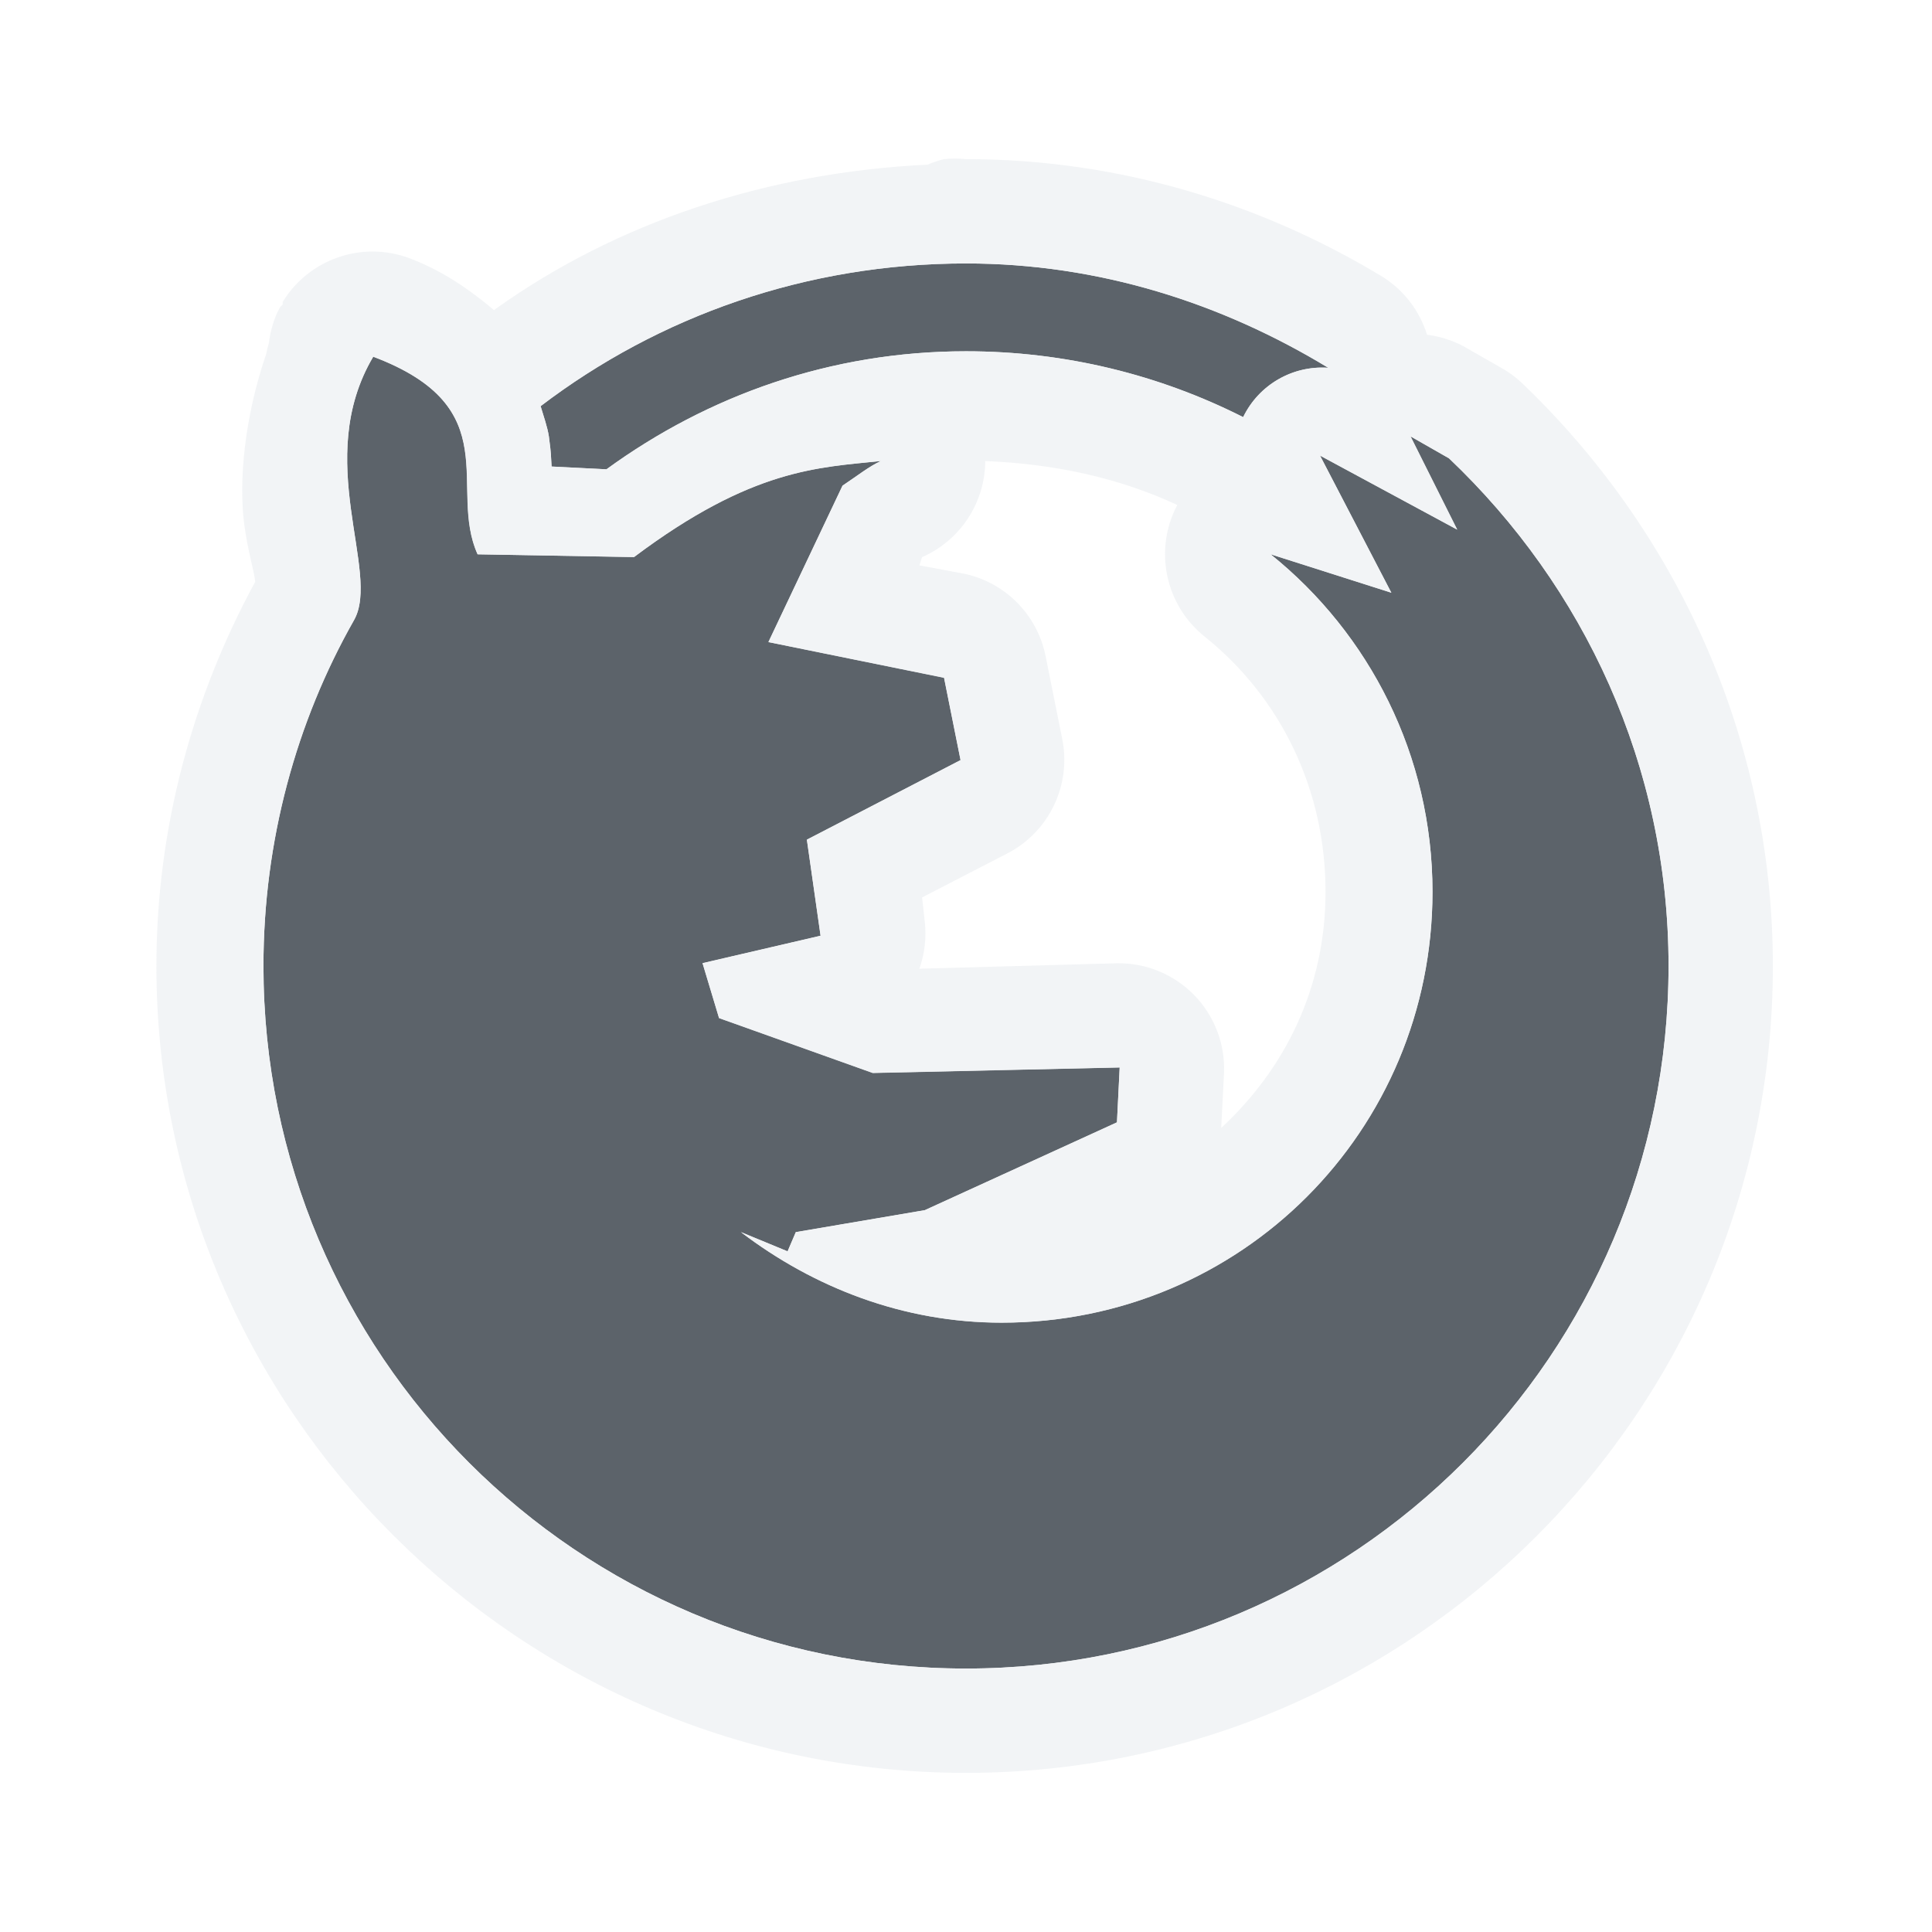
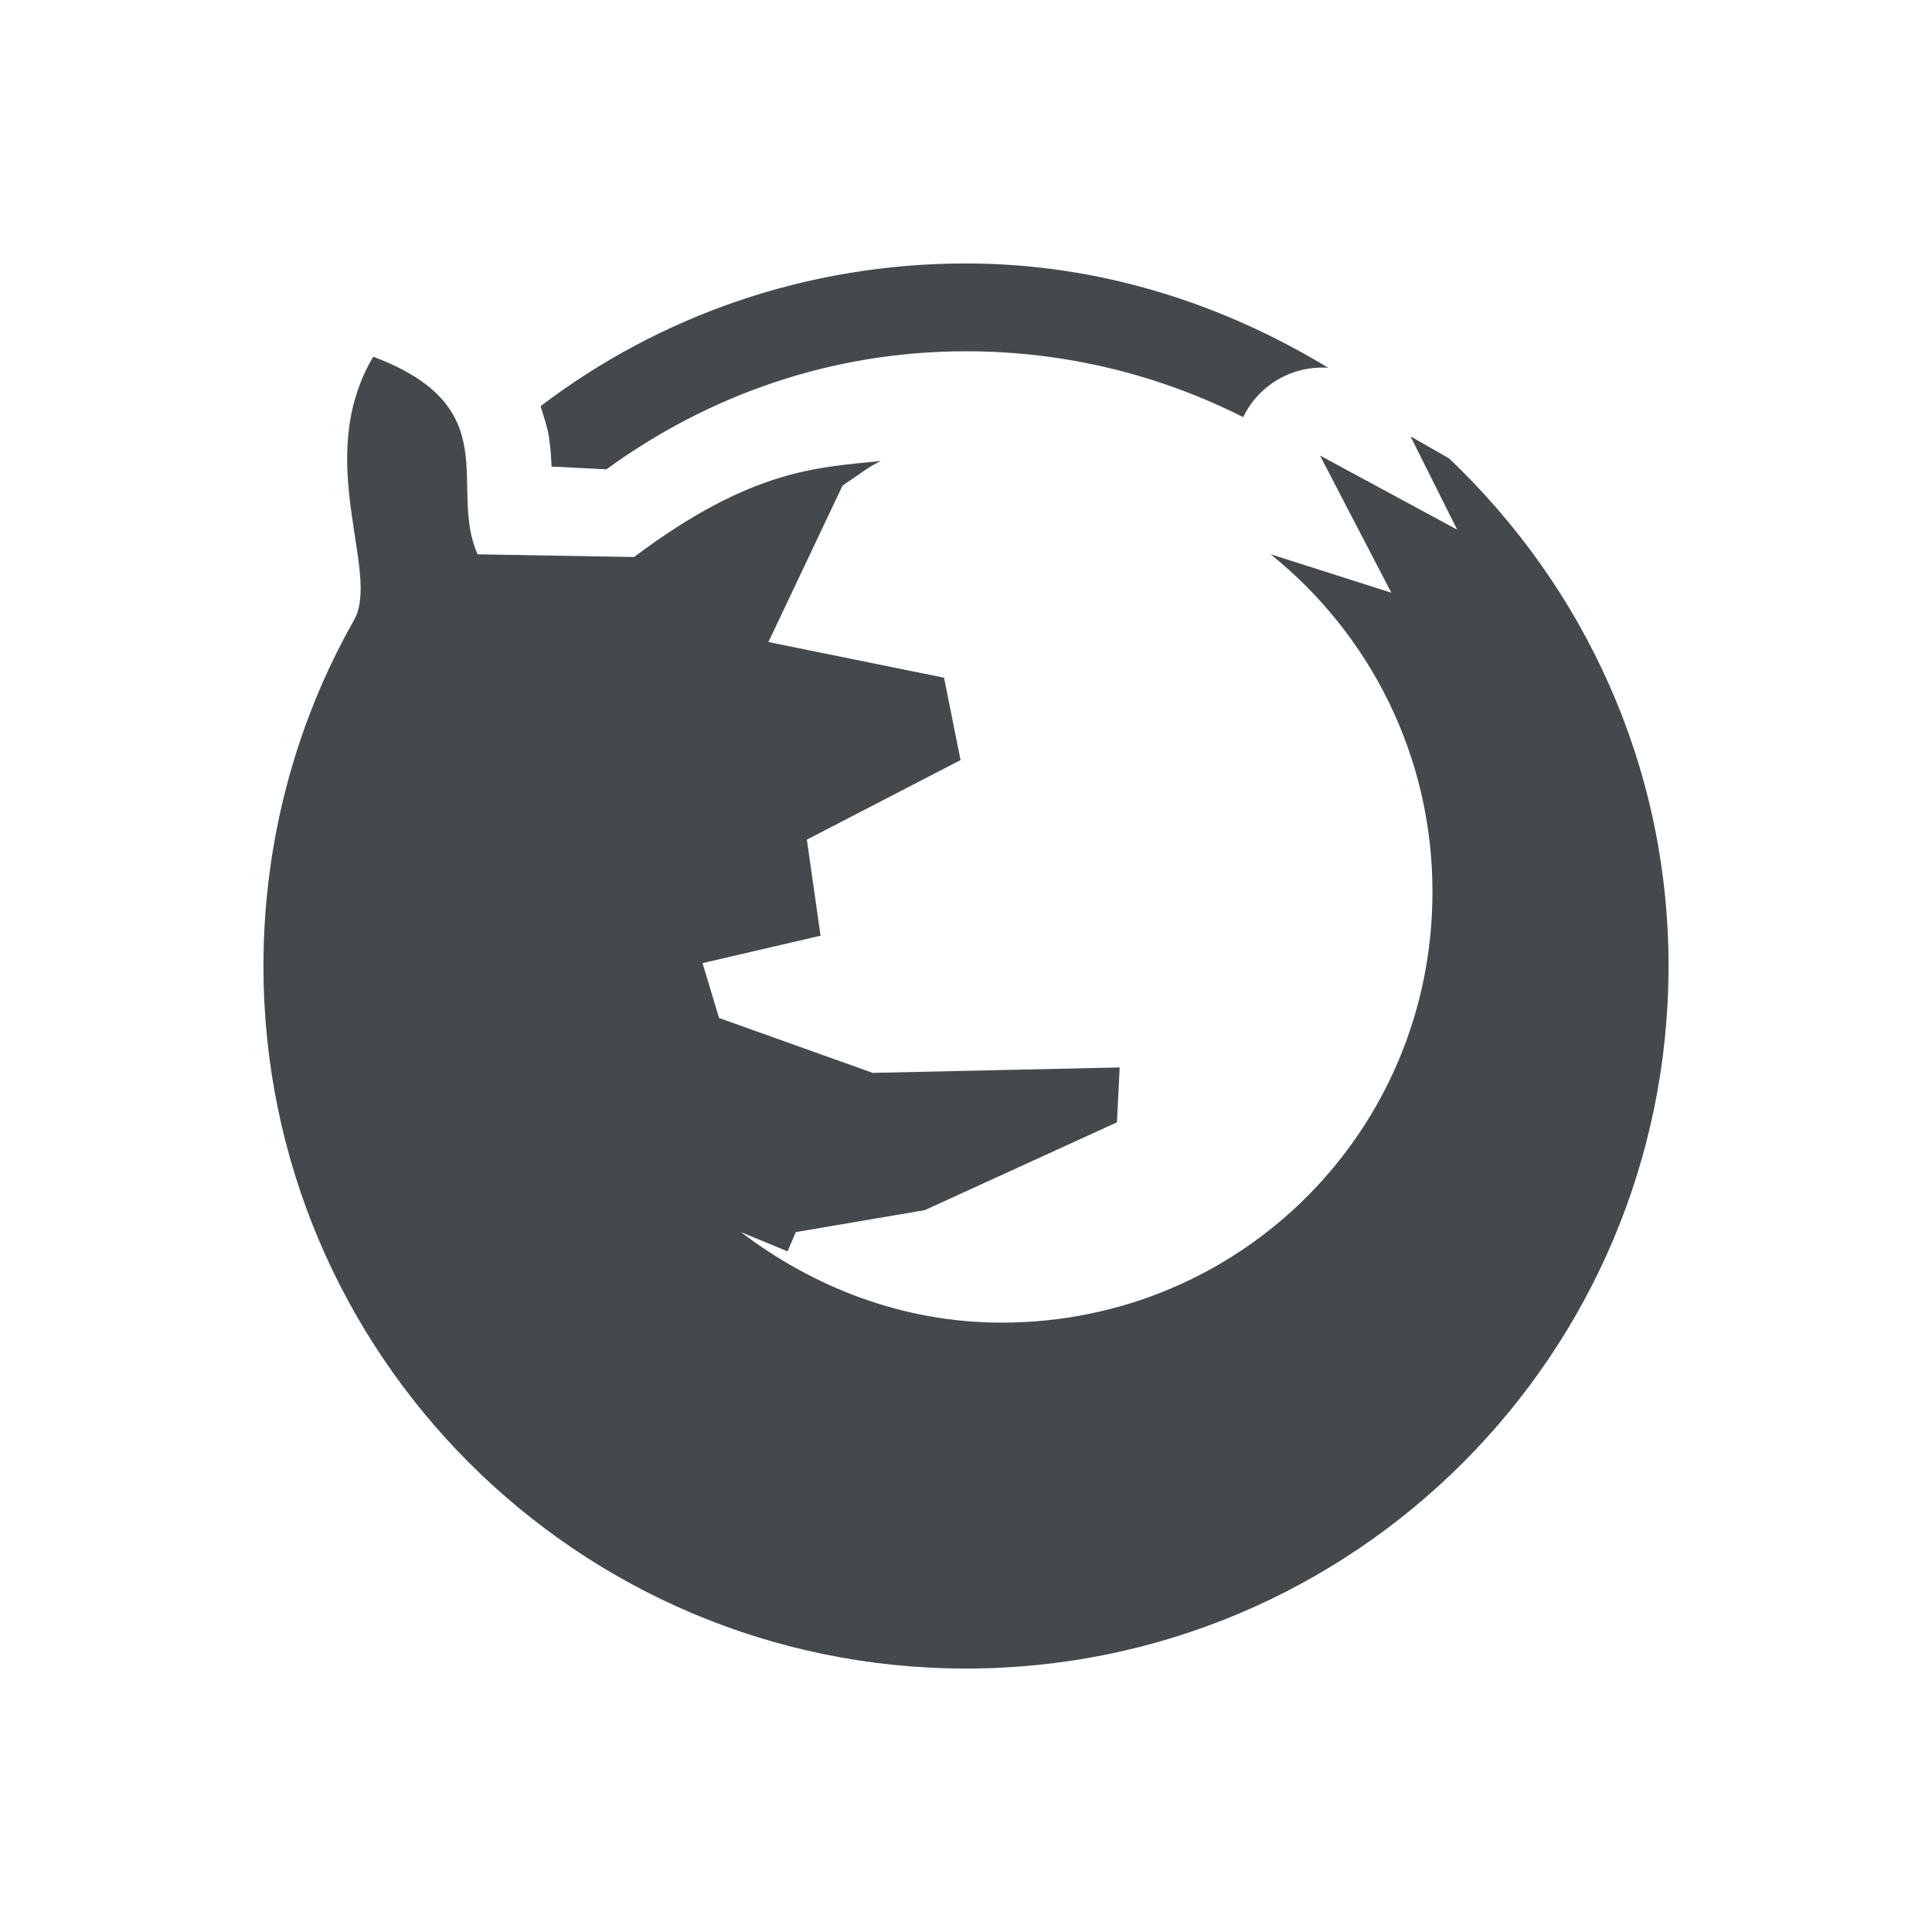
- <svg xmlns="http://www.w3.org/2000/svg" width="22" height="22" id="svg27665" version="1.1">
-   <defs id="defs27667" />
-   <g id="layer1" transform="translate(3360.417,-2090.719)">
-     <path id="path2997" d="m -3349.417,2093.719 c -1.82,0 -3.499,0.601 -4.844,1.625 0.035,0.117 0.078,0.239 0.094,0.344 0.031,0.236 0.021,0.202 0.031,0.344 l 0.625,0.031 c 1.155,-0.841 2.556,-1.344 4.094,-1.344 1.134,0 2.209,0.271 3.156,0.75 a 1,1 0 0 1 0.969,-0.562 c -1.208,-0.733 -2.608,-1.188 -4.125,-1.188 z m -6.75,1.062 c -0.695,1.174 0.091,2.454 -0.219,3 -0.657,1.157 -1.031,2.511 -1.031,3.938 0,4.42 3.58,8 8,8 4.42,0 8,-3.58 8,-8 0,-2.284 -0.967,-4.324 -2.5,-5.781 l -0.438,-0.25 0.531,1.062 -1.562,-0.844 0.812,1.562 -1.375,-0.438 c 1.124,0.903 1.844,2.289 1.844,3.844 0,2.723 -2.184,4.906 -4.906,4.906 -1.122,0 -2.141,-0.401 -2.969,-1.031 l 0.531,0.219 0.094,-0.219 1.469,-0.25 2.188,-1 0.031,-0.625 -2.812,0.062 -1.75,-0.625 -0.188,-0.625 1.344,-0.312 -0.156,-1.094 1.75,-0.906 -0.188,-0.938 -2,-0.406 0.844,-1.781 c 0.164,-0.109 0.304,-0.221 0.438,-0.281 -0.707,0.075 -1.463,0.081 -2.812,1.094 l -1.781,-0.031 c -0.343,-0.762 0.349,-1.671 -1.188,-2.25 z" style="color:#000000;fill:#27303a;fill-opacity:0.753;fill-rule:nonzero;stroke:none;marker:none;visibility:visible;display:inline;overflow:visible;enable-background:accumulate" />
-     <path style="font-size:medium;font-style:normal;font-variant:normal;font-weight:normal;font-stretch:normal;text-indent:0;text-align:start;text-decoration:none;line-height:normal;letter-spacing:normal;word-spacing:normal;text-transform:none;direction:ltr;block-progression:tb;writing-mode:lr-tb;text-anchor:start;baseline-shift:baseline;color:#000000;fill:#f1f3f5;fill-opacity:0.903;fill-rule:nonzero;stroke:none;stroke-width:2;marker:none;visibility:visible;display:inline;overflow:visible;enable-background:accumulate;font-family:Sans;-inkscape-font-specification:Sans" d="M 10.75 1.812 A 1.2 1.2 0 0 0 10.562 1.875 C 8.739 1.963 7.023 2.527 5.625 3.531 C 5.343 3.294 5.037 3.081 4.656 2.938 A 1.2 1.2 0 0 0 3.219 3.438 A 1.2 1.2 0 0 0 3.219 3.469 C 3.209 3.482 3.195 3.488 3.188 3.5 A 1.2 1.2 0 0 0 3.156 3.562 A 1.2 1.2 0 0 0 3.062 3.906 A 1.2 1.2 0 0 0 3.031 4.031 C 2.783 4.756 2.717 5.481 2.781 5.969 C 2.822 6.279 2.895 6.503 2.906 6.625 C 2.197 7.929 1.781 9.423 1.781 11 C 1.781 16.068 5.932 20.188 11 20.188 C 16.068 20.188 20.188 16.068 20.188 11 C 20.188 8.378 19.069 6.013 17.312 4.344 A 1.2 1.2 0 0 0 17.094 4.188 L 16.656 3.938 A 1.2 1.2 0 0 0 16.25 3.812 A 1.2 1.2 0 0 0 15.75 3.156 C 14.378 2.324 12.756 1.812 11 1.812 A 1.2 1.2 0 0 0 10.75 1.812 z M 11 3 C 12.517 3 13.917 3.454 15.125 4.188 A 1 1 0 0 0 14.156 4.75 C 13.209 4.271 12.134 4 11 4 C 9.462 4 8.061 4.503 6.906 5.344 L 6.281 5.312 C 6.271 5.17 6.281 5.205 6.25 4.969 C 6.234 4.864 6.191 4.742 6.156 4.625 C 7.501 3.601 9.18 3 11 3 z M 4.25 4.062 C 5.787 4.641 5.094 5.55 5.438 6.312 L 7.219 6.344 C 8.568 5.331 9.325 5.325 10.031 5.25 C 9.898 5.31 9.757 5.423 9.594 5.531 L 8.75 7.312 L 10.75 7.719 L 10.938 8.656 L 9.188 9.562 L 9.344 10.656 L 8 10.969 L 8.188 11.594 L 9.938 12.219 L 12.75 12.156 L 12.719 12.781 L 10.531 13.781 L 9.062 14.031 L 8.969 14.25 L 8.438 14.031 C 9.266 14.662 10.285 15.062 11.406 15.062 C 14.129 15.062 16.312 12.879 16.312 10.156 C 16.312 8.602 15.593 7.216 14.469 6.312 L 15.844 6.75 L 15.031 5.188 L 16.594 6.031 L 16.062 4.969 L 16.5 5.219 C 18.034 6.676 19 8.716 19 11 C 19 15.42 15.42 19 11 19 C 6.58 19 3 15.42 3 11 C 3 9.574 3.374 8.22 4.031 7.062 C 4.341 6.516 3.555 5.237 4.25 4.062 z M 11.219 5.25 C 12.004 5.282 12.734 5.438 13.406 5.75 A 1.2 1.2 0 0 0 13.719 7.25 C 14.571 7.934 15.094 8.972 15.094 10.156 C 15.094 11.248 14.632 12.172 13.906 12.844 L 13.938 12.219 A 1.2 1.2 0 0 0 12.719 10.969 L 10.469 11.031 A 1.2 1.2 0 0 0 10.531 10.5 L 10.5 10.219 L 11.469 9.719 A 1.2 1.2 0 0 0 12.094 8.406 L 11.906 7.469 A 1.2 1.2 0 0 0 10.969 6.531 L 10.469 6.438 L 10.5 6.344 A 1.2 1.2 0 0 0 11.219 5.25 z " transform="translate(-3360.417,2090.719)" id="path3027" />
+ <svg xmlns="http://www.w3.org/2000/svg" width="22" height="22" version="1.1">
+   <defs>
+     <style id="current-color-scheme" type="text/css">.ColorScheme-Text {
+ 			color:#090d11;
+ 			}
+ 			.ColorScheme-Background{
+ 			color:#ffffff;
+ 			}</style>
+   </defs>
+   <g transform="translate(3360.4 -2090.7)">
+     <path style="fill-opacity:.75;fill:currentColor" class="ColorScheme-Text" d="m-3349.4 2093.7c-1.82 0-3.499 0.601-4.844 1.625 0.035 0.117 0.078 0.239 0.094 0.344 0.031 0.236 0.021 0.202 0.031 0.344l0.625 0.031c1.155-0.841 2.556-1.344 4.094-1.344 1.134 0 2.209 0.271 3.156 0.75a1 1 0 0 1 0.969-0.562c-1.208-0.733-2.608-1.188-4.125-1.188zm-6.75 1.062c-0.695 1.174 0.091 2.454-0.219 3-0.657 1.157-1.031 2.511-1.031 3.938 0 4.42 3.58 8 8 8s8-3.58 8-8c0-2.284-0.967-4.324-2.5-5.781l-0.438-0.25 0.531 1.062-1.562-0.844 0.812 1.562-1.375-0.438c1.124 0.903 1.844 2.289 1.844 3.844 0 2.723-2.184 4.906-4.906 4.906-1.122 0-2.141-0.401-2.969-1.031l0.531 0.219 0.094-0.219 1.469-0.25 2.188-1 0.031-0.625-2.812 0.062-1.75-0.625-0.188-0.625 1.344-0.312-0.156-1.094 1.75-0.906-0.188-0.938-2-0.406 0.844-1.781c0.164-0.109 0.304-0.221 0.438-0.281-0.707 0.075-1.463 0.081-2.812 1.094l-1.781-0.031c-0.343-0.762 0.349-1.671-1.188-2.25z" />
+     <path style="fill-opacity:.5;fill:currentColor" class="ColorScheme-Background" transform="translate(-3360.4 2090.7)" d="m10.881 1.887c-0.038-3.761e-4 -0.077 0.002-0.115 0.006-0.058 0.014-0.117 0.033-0.172 0.057a0.081 0.081 0 0 1-0.027 0.006c-1.809 0.087-3.511 0.648-4.894 1.643a0.081 0.081 0 0 1-0.1-0.004c-0.277-0.234-0.574-0.441-0.943-0.58h-0.002c-0.24-0.088-0.511-0.092-0.752-0.008-0.236 0.082-0.442 0.25-0.576 0.461a0.081 0.081 0 0 1-0.016 0.051c-0.025 0.032-0.036 0.042-0.025 0.023-0.01 0.019-0.02 0.036-0.029 0.055h0.002c-0.045 0.102-0.075 0.21-0.088 0.32a0.081 0.081 0 0 1-0.002 0.014c-0.012 0.038-0.022 0.078-0.029 0.117a0.081 0.081 0 0 1-0.004 0.01c-0.244 0.713-0.308 1.433-0.246 1.902 0.04 0.303 0.112 0.513 0.125 0.658a0.081 0.081 0 0 1-0.01 0.047c-0.703 1.292-1.115 2.773-1.115 4.336 0 5.024 4.114 9.107 9.139 9.107 5.024 0 9.107-4.083 9.107-9.107 0-2.599-1.109-4.941-2.85-6.596-0.062-0.056-0.13-0.106-0.203-0.146a0.081 0.081 0 0 1-2e-3 0l-0.434-0.248c-0.118-0.061-0.247-0.101-0.379-0.117a0.081 0.081 0 0 1-0.066-0.057c-0.077-0.25-0.245-0.47-0.465-0.611h-2e-3c-1.36-0.825-2.967-1.332-4.707-1.332a0.081 0.081 0 0 1-0.008 0c-0.037-0.004-0.074-0.006-0.111-0.006zm0.119 1.033c1.533 0 2.947 0.459 4.166 1.199a0.081 0.081 0 0 1-0.047 0.148c-0.182-0.012-0.366 0.032-0.523 0.123s-0.288 0.231-0.367 0.395a0.081 0.081 0 0 1-0.109 0.037c-0.937-0.473-1.998-0.742-3.119-0.742-1.52 0-2.905 0.497-4.047 1.328a0.081 0.081 0 0 1-0.051 0.016l-0.625-0.031a0.081 0.081 0 0 1-0.076-0.074c-0.01-0.144-0.001-0.108-0.031-0.338v-0.002c-0.014-0.093-0.056-0.211-0.092-0.33a0.081 0.081 0 0 1 0.029-0.088c1.358-1.034 3.055-1.641 4.893-1.641zm-6.762 1.062a0.081 0.081 0 0 1 0.041 0.004c0.393 0.148 0.649 0.32 0.816 0.512s0.243 0.4 0.275 0.607c0.062 0.398-0.006 0.788 0.127 1.129l1.695 0.029c1.346-1.003 2.133-1.02 2.83-1.094a0.081 0.081 0 0 1 0.041 0.154c-0.113 0.051-0.25 0.155-0.408 0.262l-0.789 1.668 1.898 0.385a0.081 0.081 0 0 1 0.064 0.064l0.188 0.938a0.081 0.081 0 0 1-0.043 0.088l-1.699 0.879 0.148 1.037a0.081 0.081 0 0 1-0.062 0.09l-1.258 0.293 0.15 0.504 1.697 0.607 2.797-0.062a0.081 0.081 0 0 1 0.082 0.084l-0.031 0.625a0.081 0.081 0 0 1-0.047 0.07l-2.188 1a0.081 0.081 0 0 1-0.02 0.006l-1.426 0.242-0.076 0.178a0.081 0.081 0 0 1-0.023 0.033c0.705 0.412 1.512 0.668 2.387 0.668 2.679 0 4.826-2.147 4.826-4.826 0-1.53-0.709-2.893-1.815-3.781a0.081 0.081 0 0 1 0.076-0.139l1.188 0.377-0.723-1.389a0.081 0.081 0 0 1 0.111-0.107l1.338 0.723-0.418-0.836a0.081 0.081 0 0 1 0.113-0.105l0.438 0.25a0.081 0.081 0 0 1 0.014 0.012c1.548 1.471 2.525 3.533 2.525 5.84 0 4.463-3.617 8.08-8.08 8.08-4.463 0-8.08-3.617-8.08-8.08 0-1.44 0.377-2.808 1.041-3.977 0.064-0.112 0.075-0.279 0.057-0.488-0.019-0.209-0.066-0.456-0.102-0.727-0.072-0.541-0.097-1.177 0.264-1.787a0.081 0.081 0 0 1 0.059-0.039zm6.967 1.188a0.081 0.081 0 0 1 0.018 0c0.794 0.032 1.534 0.189 2.217 0.506a0.081 0.081 0 0 1 0.039 0.111c-0.121 0.228-0.16 0.499-0.107 0.752 0.053 0.253 0.196 0.487 0.398 0.648 0.87 0.699 1.404 1.761 1.404 2.969 0 1.114-0.473 2.061-1.213 2.746a0.081 0.081 0 0 1-0.135-0.062l0.031-0.625c0.013-0.304-0.106-0.611-0.318-0.828-0.212-0.218-0.515-0.343-0.818-0.338l-2.25 0.062a0.081 0.081 0 0 1-0.078-0.107c0.056-0.157 0.076-0.328 0.059-0.494l-0.031-0.281a0.081 0.081 0 0 1 0.043-0.082l0.969-0.5c0.216-0.111 0.394-0.294 0.498-0.514 0.104-0.219 0.136-0.473 0.086-0.711a0.081 0.081 0 0 1-2e-3 0l-0.188-0.938c-0.043-0.214-0.15-0.414-0.305-0.568s-0.354-0.261-0.568-0.305l-0.5-0.094a0.081 0.081 0 0 1-0.061-0.105l0.031-0.094a0.081 0.081 0 0 1 0.043-0.049c0.197-0.086 0.37-0.23 0.488-0.41s0.183-0.394 0.184-0.609a0.081 0.081 0 0 1 0.066-0.08z" />
  </g>
</svg>
